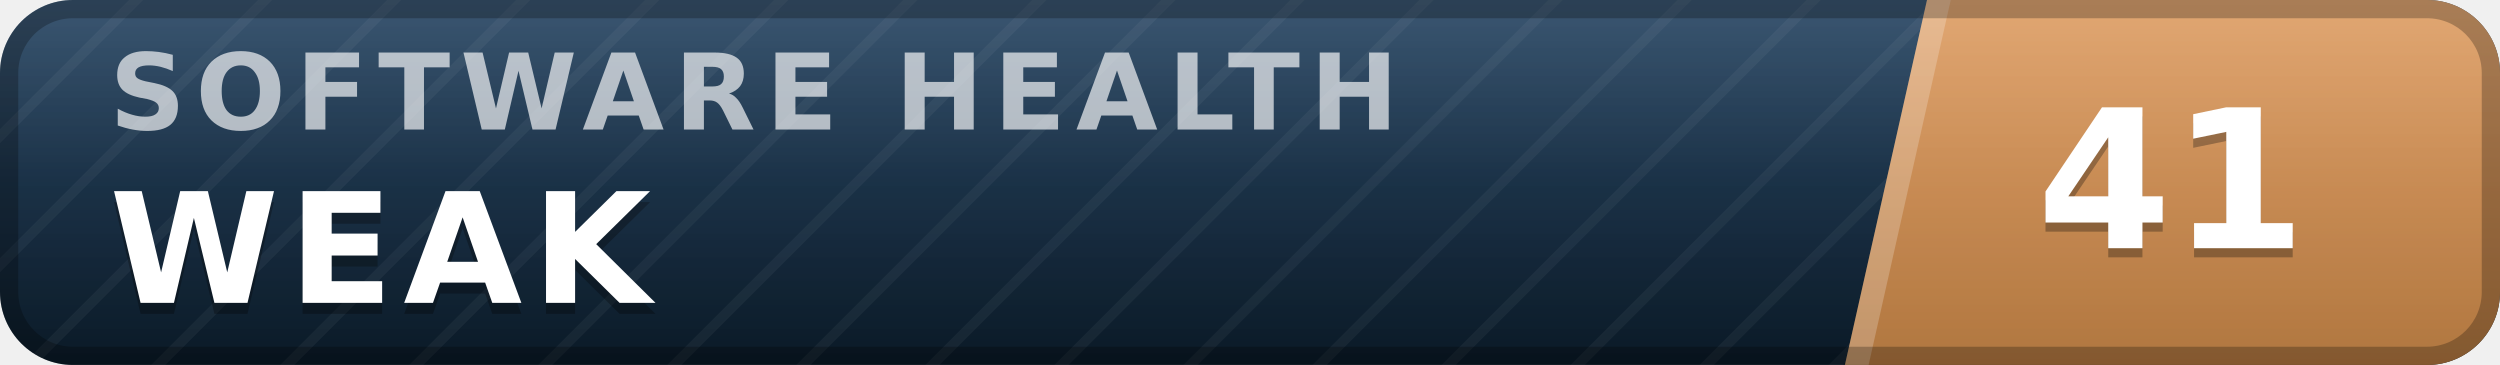
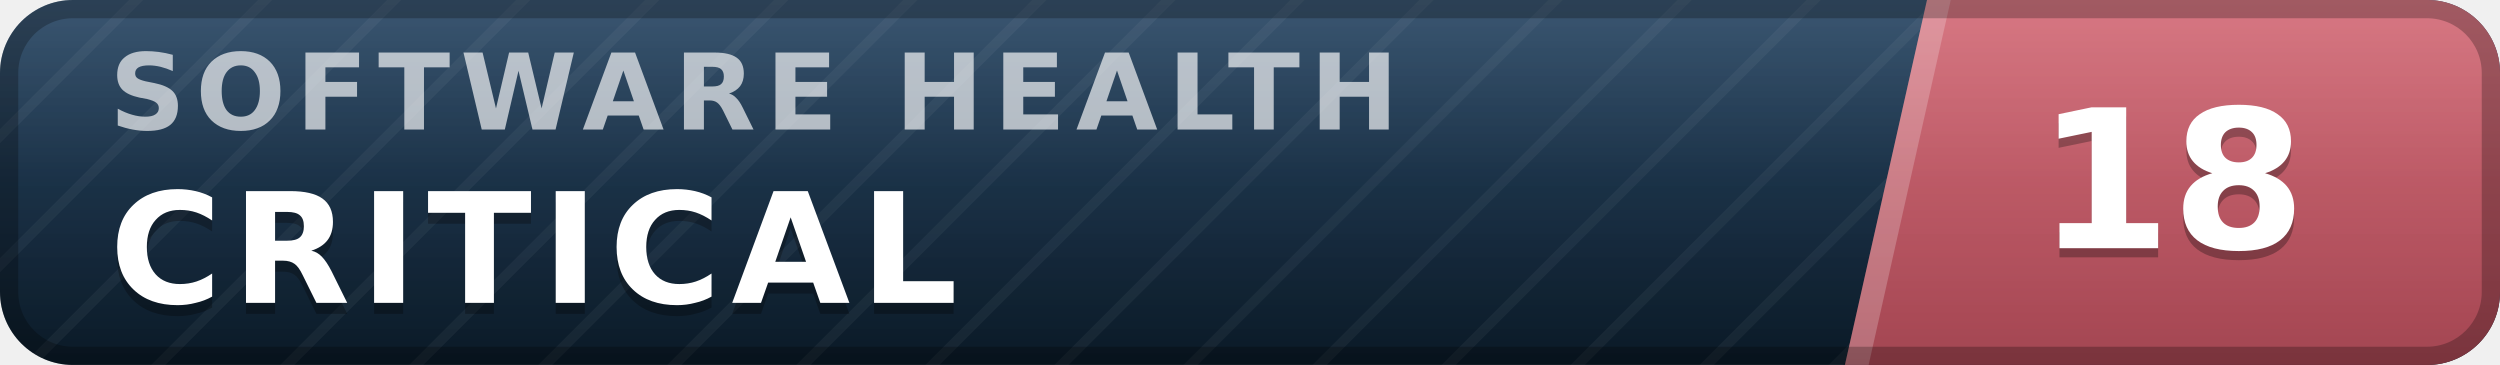
- <svg xmlns="http://www.w3.org/2000/svg" width="137" height="20" viewBox="0 0 137 20" role="img" aria-label="inspect.software software health index 41 of 100, weak" font-family="Verdana,DejaVu Sans,Geneva,sans-serif">
+ <svg xmlns="http://www.w3.org/2000/svg" width="137" height="20" viewBox="0 0 137 20" role="img" aria-label="inspect.software software health index 18 of 100, critical" font-family="Verdana,DejaVu Sans,Geneva,sans-serif">
  <defs>
    <linearGradient id="plate" x1="0" y1="0" x2="0" y2="1">
      <stop offset="0" stop-color="#1d3d5c" />
      <stop offset="1" stop-color="#0a1926" />
    </linearGradient>
    <linearGradient id="endplate" x1="0" y1="0" x2="0" y2="1">
-       <stop offset="0" stop-color="#dd9a5e" />
-       <stop offset="1" stop-color="#b0763f" />
+       <stop offset="0" stop-color="#d16471" />
+       <stop offset="1" stop-color="#a34551" />
    </linearGradient>
    <linearGradient id="gloss" x1="0" y1="0" x2="0" y2="1">
      <stop offset="0" stop-color="#fff" stop-opacity=".13" />
      <stop offset=".5" stop-color="#fff" stop-opacity=".03" />
      <stop offset="1" stop-color="#fff" stop-opacity="0" />
    </linearGradient>
    <pattern id="guilloche" width="5" height="5" patternUnits="userSpaceOnUse" patternTransform="rotate(45)">
      <line x1="0" y1="0" x2="0" y2="5" stroke="#fff" stroke-opacity=".045" stroke-width="1.1" />
    </pattern>
    <clipPath id="rounded">
      <rect width="137" height="20" rx="4" />
    </clipPath>
  </defs>
  <g clip-path="url(#rounded)">
    <rect width="137" height="20" fill="url(#plate)" />
    <rect width="137" height="20" fill="url(#guilloche)" />
    <polygon points="105.6,0 137,0 137,20 101.1,20" fill="url(#endplate)" />
    <polygon points="105.6,0 106.9,0 102.4,20 101.1,20" fill="#fff" fill-opacity=".22" />
    <text x="6.0" y="7.1" font-size="5.8" letter-spacing="0.55" fill="#fff" fill-opacity=".66" font-weight="bold" textLength="76.3" lengthAdjust="spacing">SOFTWARE HEALTH</text>
-     <text x="6.0" y="17.2" font-size="8.4" fill="#000" fill-opacity=".3" font-weight="bold" letter-spacing="0.55" textLength="30.3" lengthAdjust="spacing">WEAK</text>
-     <text x="6.0" y="16.6" font-size="8.4" fill="#fff" font-weight="bold" letter-spacing="0.55" textLength="30.3" lengthAdjust="spacing">WEAK</text>
-     <text x="119.0" y="14.1" font-size="10.6" fill="#000" fill-opacity=".3" font-weight="bold" text-anchor="middle">41</text>
-     <text x="119.0" y="13.6" font-size="10.6" fill="#fff" font-weight="bold" text-anchor="middle">41</text>
+     <text x="6.0" y="17.2" font-size="8.4" fill="#000" fill-opacity=".3" font-weight="bold" letter-spacing="0.55" textLength="50.4" lengthAdjust="spacing">CRITICAL</text>
+     <text x="6.0" y="16.6" font-size="8.4" fill="#fff" font-weight="bold" letter-spacing="0.55" textLength="50.4" lengthAdjust="spacing">CRITICAL</text>
+     <text x="119.0" y="14.1" font-size="10.6" fill="#000" fill-opacity=".3" font-weight="bold" text-anchor="middle">18</text>
+     <text x="119.0" y="13.6" font-size="10.6" fill="#fff" font-weight="bold" text-anchor="middle">18</text>
    <rect width="137" height="20" fill="url(#gloss)" />
  </g>
  <rect x=".5" y=".5" width="136" height="19" rx="3.5" fill="none" stroke="#000" stroke-opacity=".25" />
</svg>
